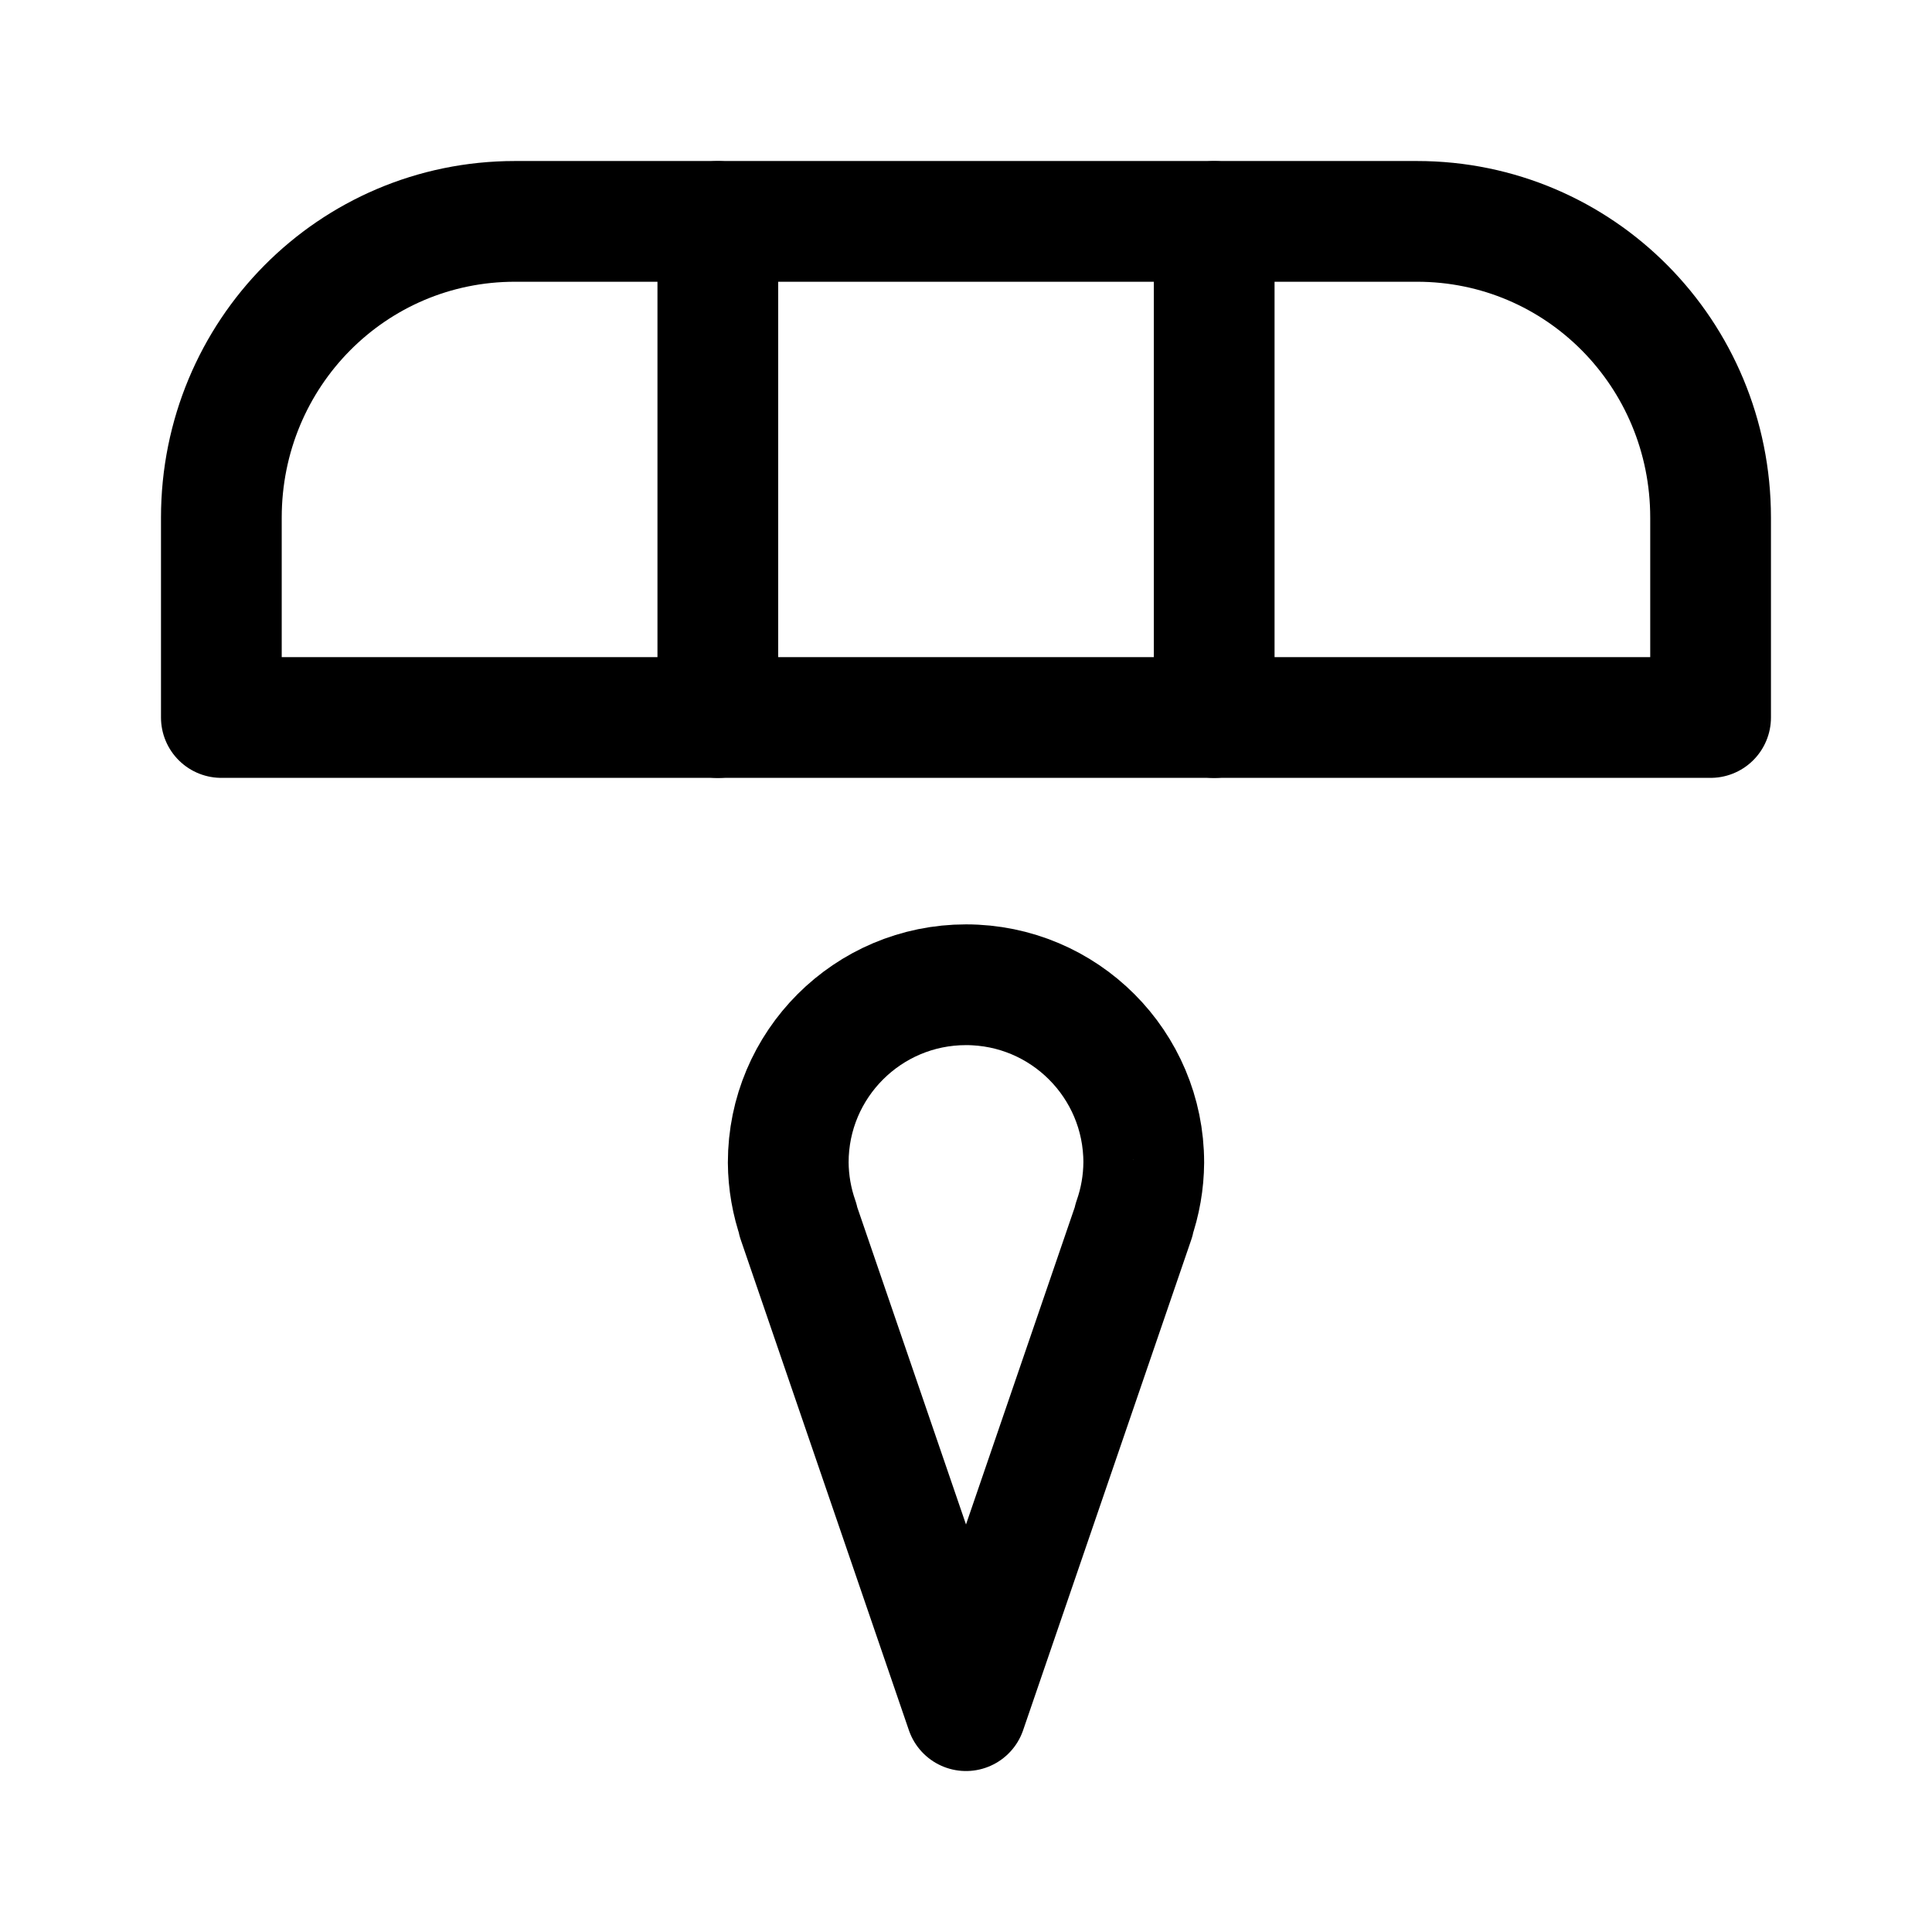
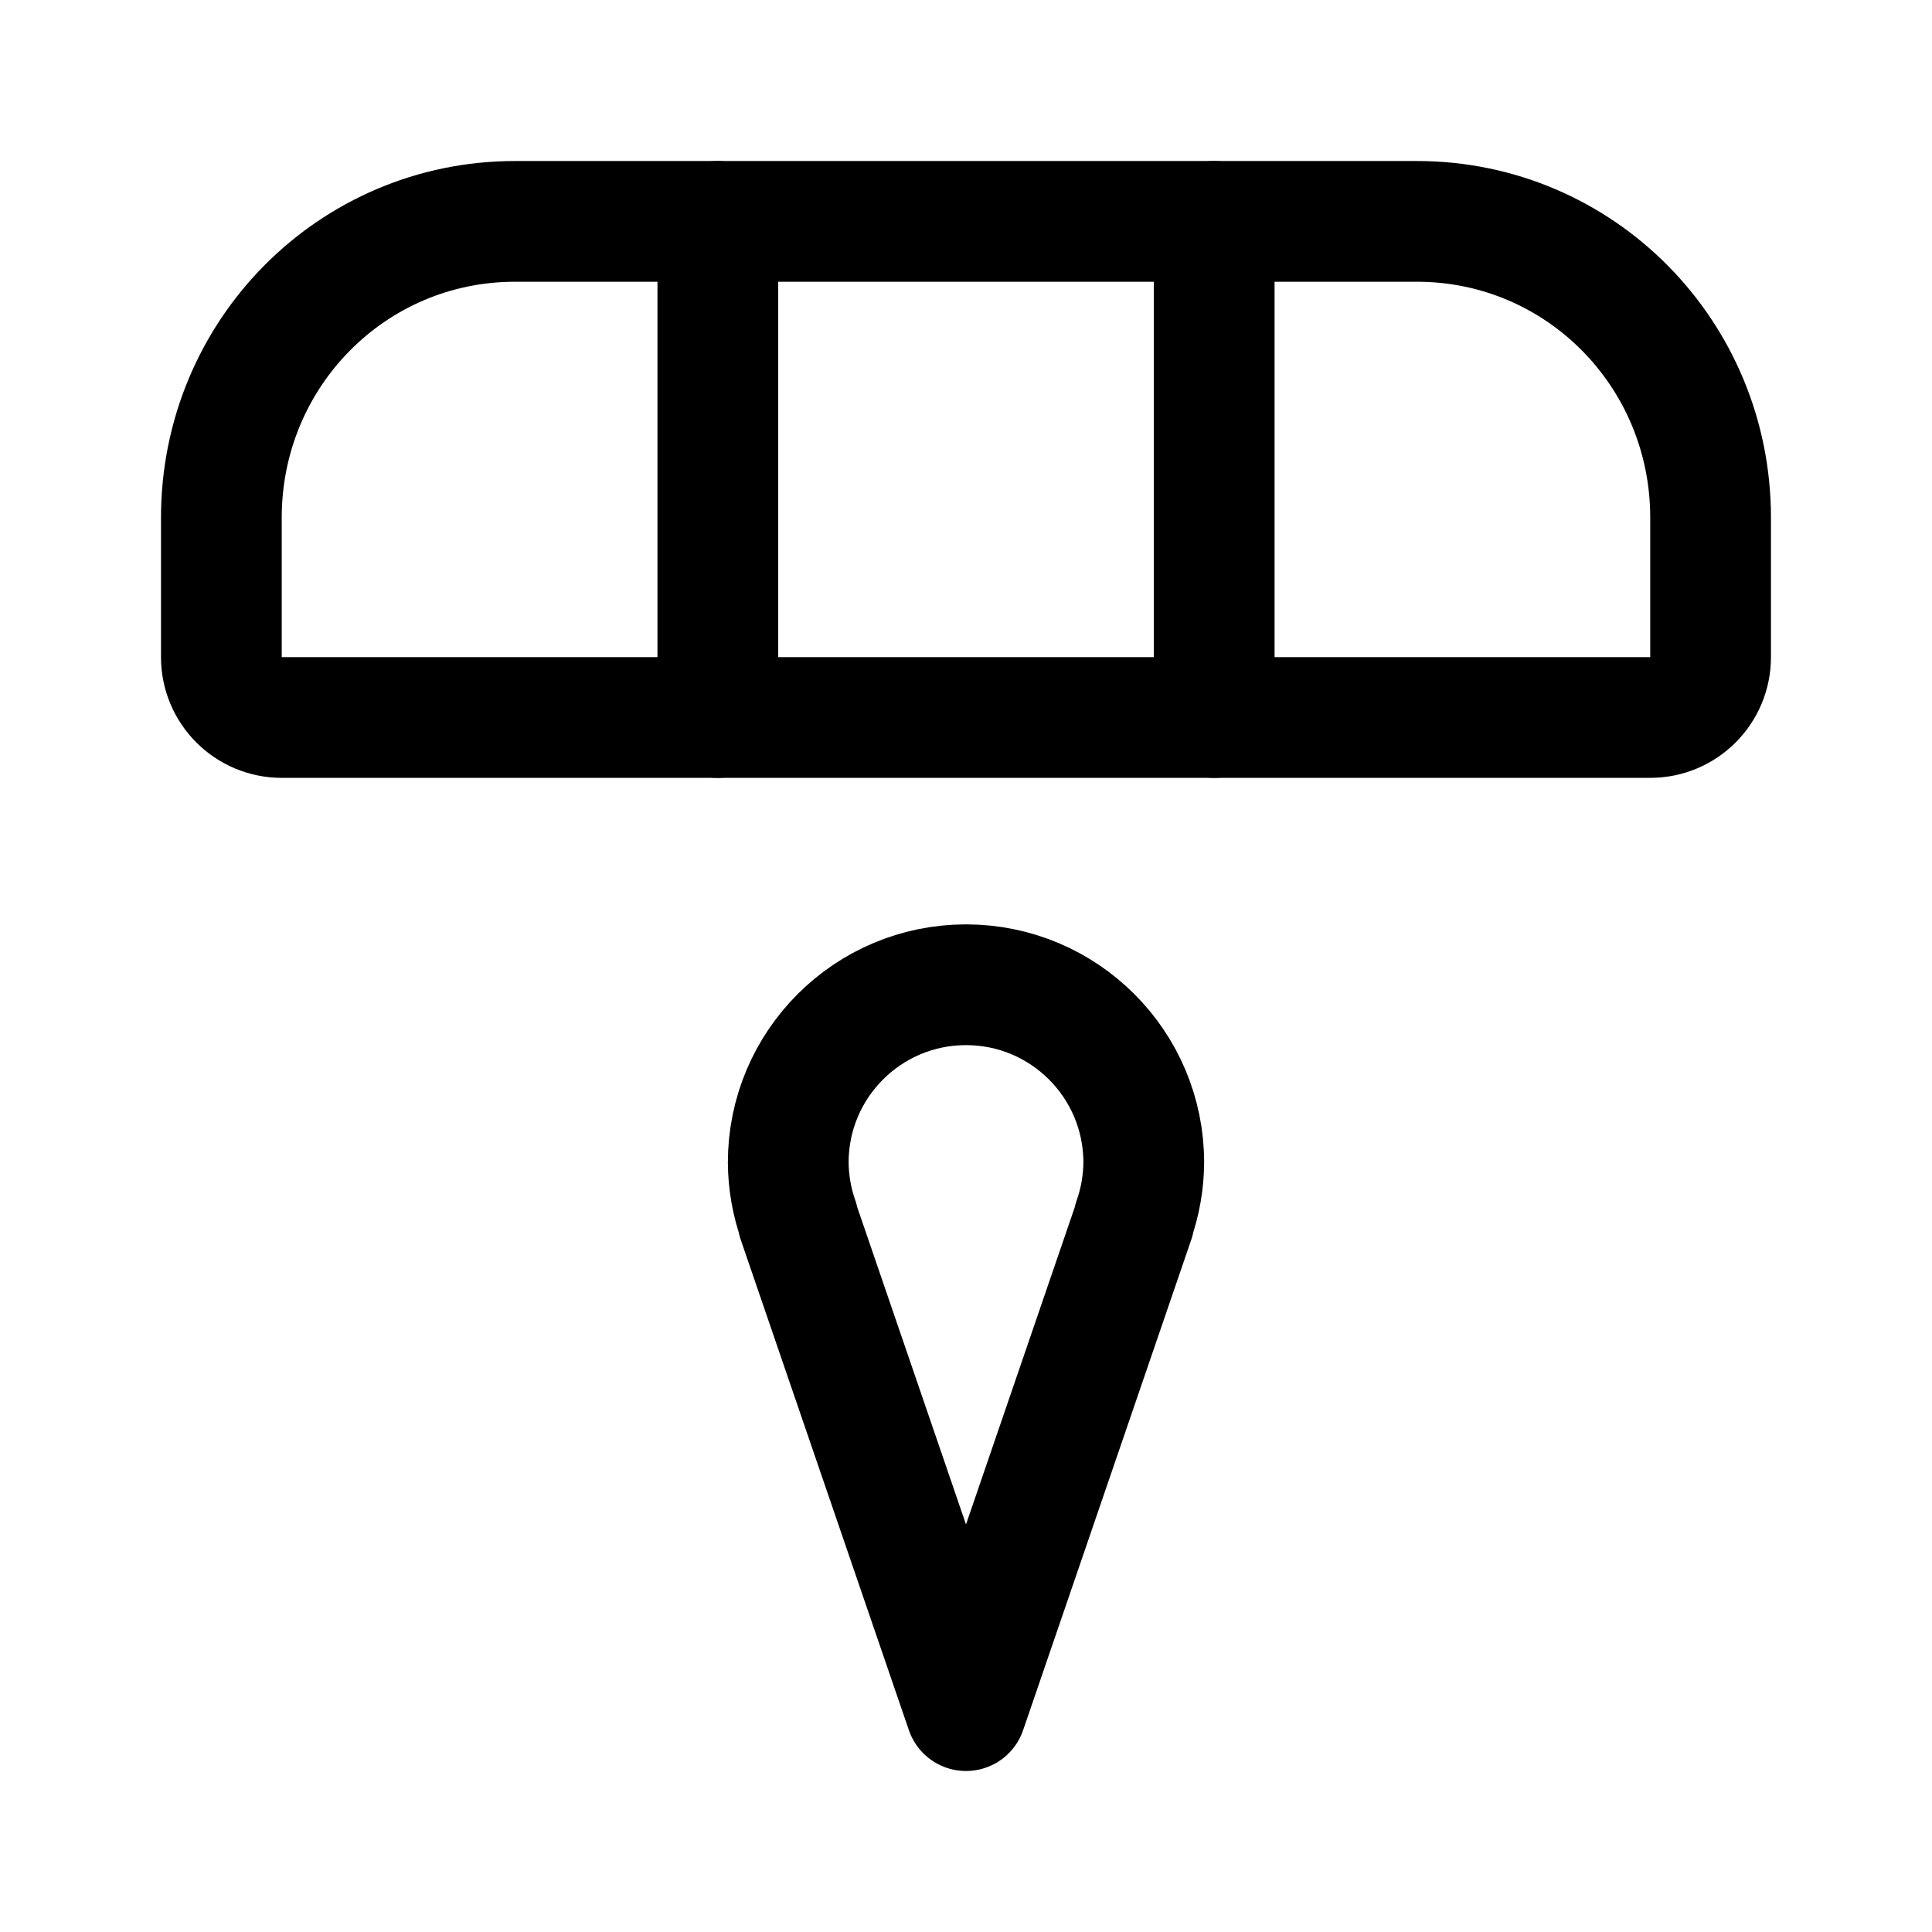
<svg width="192" height="192" viewBox="0 0 50.8 50.8" xml:space="preserve">
  <g style="stroke-width:1">
-     <path style="fill:none;stroke:#000;stroke-width:3.175;stroke-linecap:round;stroke-linejoin:round;stroke-dasharray:none;stroke-opacity:1;paint-order:fill markers stroke" d="M-53.269 4.071v13.046" transform="matrix(.99987 0 0 .99984 85.18797 1.7526)" />
-     <path style="fill:none;stroke:#000;stroke-width:3.175;stroke-linecap:round;stroke-linejoin:round;stroke-dasharray:none" d="M-79.378 17.116v-5.255c0-4.317 3.444-7.792 7.722-7.792h23.719c4.278 0 7.722 3.475 7.722 7.792v5.255z" transform="matrix(.99987 0 0 .99984 85.18797 1.7526)" />
-     <path style="fill:none;stroke:#000;stroke-width:3.175;stroke-linecap:round;stroke-linejoin:round;stroke-dasharray:none;stroke-opacity:1;paint-order:fill markers stroke" d="M-66.322 4.071v13.046" transform="matrix(.99987 0 0 .99984 85.18797 1.7526)" />
+     <path style="fill:none;stroke:#000;stroke-width:3.175;stroke-linecap:round;stroke-linejoin:round;stroke-dasharray:none;stroke-opacity:1;paint-order:fill markers stroke" d="M31.926 5.822v13.044" />
+     <path style="fill:none;stroke:#000;stroke-width:3.175;stroke-linecap:round;stroke-linejoin:round;stroke-dasharray:none" d="M-79.378 15.529v-3.668c0-4.317 3.444-7.792 7.722-7.792h23.719c4.278 0 7.722 3.475 7.722 7.792v3.668a1.587 1.587 135 0 1-1.587 1.587h-35.988a1.588 1.588 45 0 1-1.588-1.588z" transform="matrix(.99987 0 0 .99984 85.1881 1.7526)" />
+     <path style="fill:none;stroke:#000;stroke-width:3.175;stroke-linecap:round;stroke-linejoin:round;stroke-dasharray:none;stroke-opacity:1;paint-order:fill markers stroke" d="M18.875 5.822v13.044" />
  </g>
-   <path style="fill:none;fill-opacity:1;stroke:#000;stroke-width:3.175;stroke-linecap:round;stroke-linejoin:round;stroke-dasharray:none;stroke-opacity:1;paint-order:fill markers stroke" d="M25.4 25.893a4.674 4.674 0 0 0-4.674 4.674 4.674 4.674 0 0 0 .264 1.516h-.011L25.4 44.98l4.421-12.896h-.011a4.674 4.674 0 0 0 .264-1.516A4.674 4.674 0 0 0 25.4 25.893Z" transform="translate(0 -.00002)" />
+   <path style="fill:none;fill-opacity:1;stroke:#000;stroke-width:3.175;stroke-linecap:round;stroke-linejoin:round;stroke-dasharray:none;stroke-opacity:1;paint-order:fill markers stroke" d="M25.4 25.893a4.674 4.674 0 0 0-4.674 4.674 4.674 4.674 0 0 0 .264 1.516h-.011l4.421 12.896 4.421-12.896h-.011a4.674 4.674 0 0 0 .264-1.516 4.674 4.674 0 0 0-4.674-4.674z" />
</svg>
